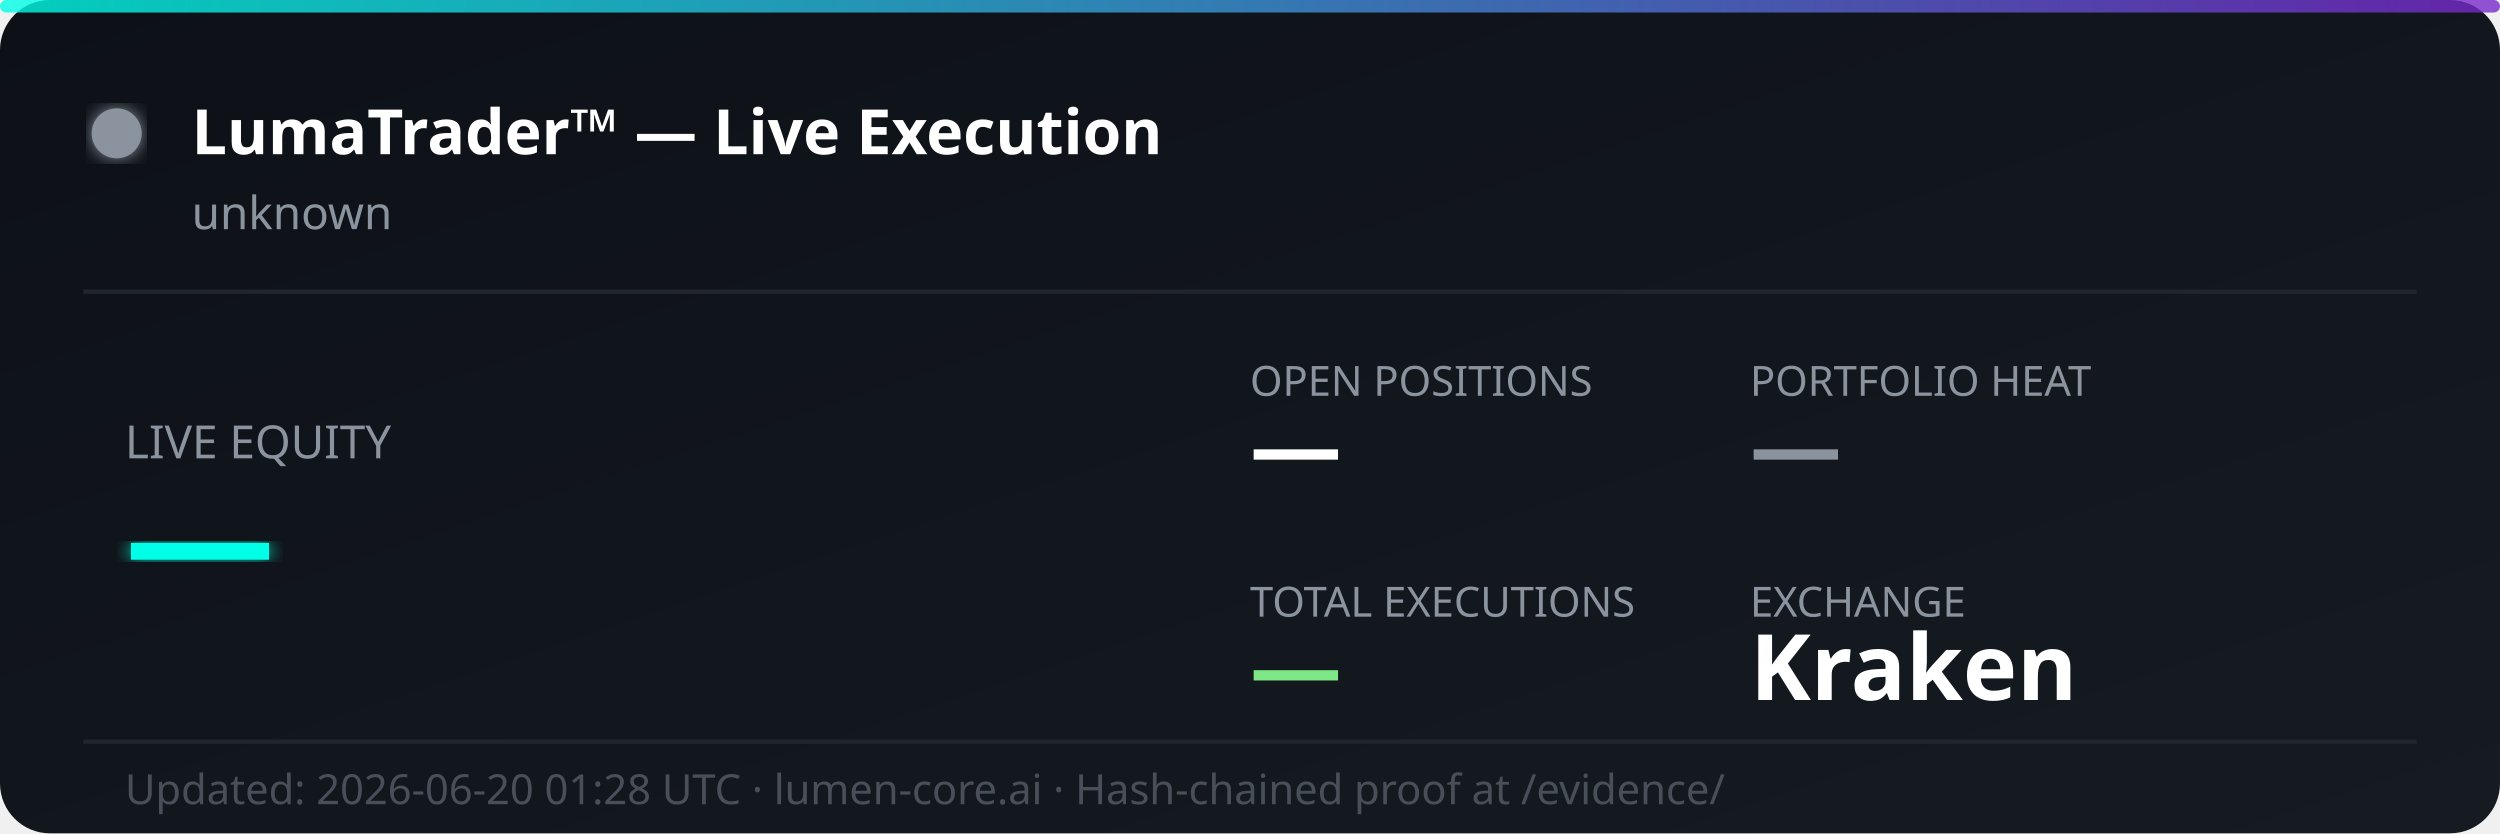
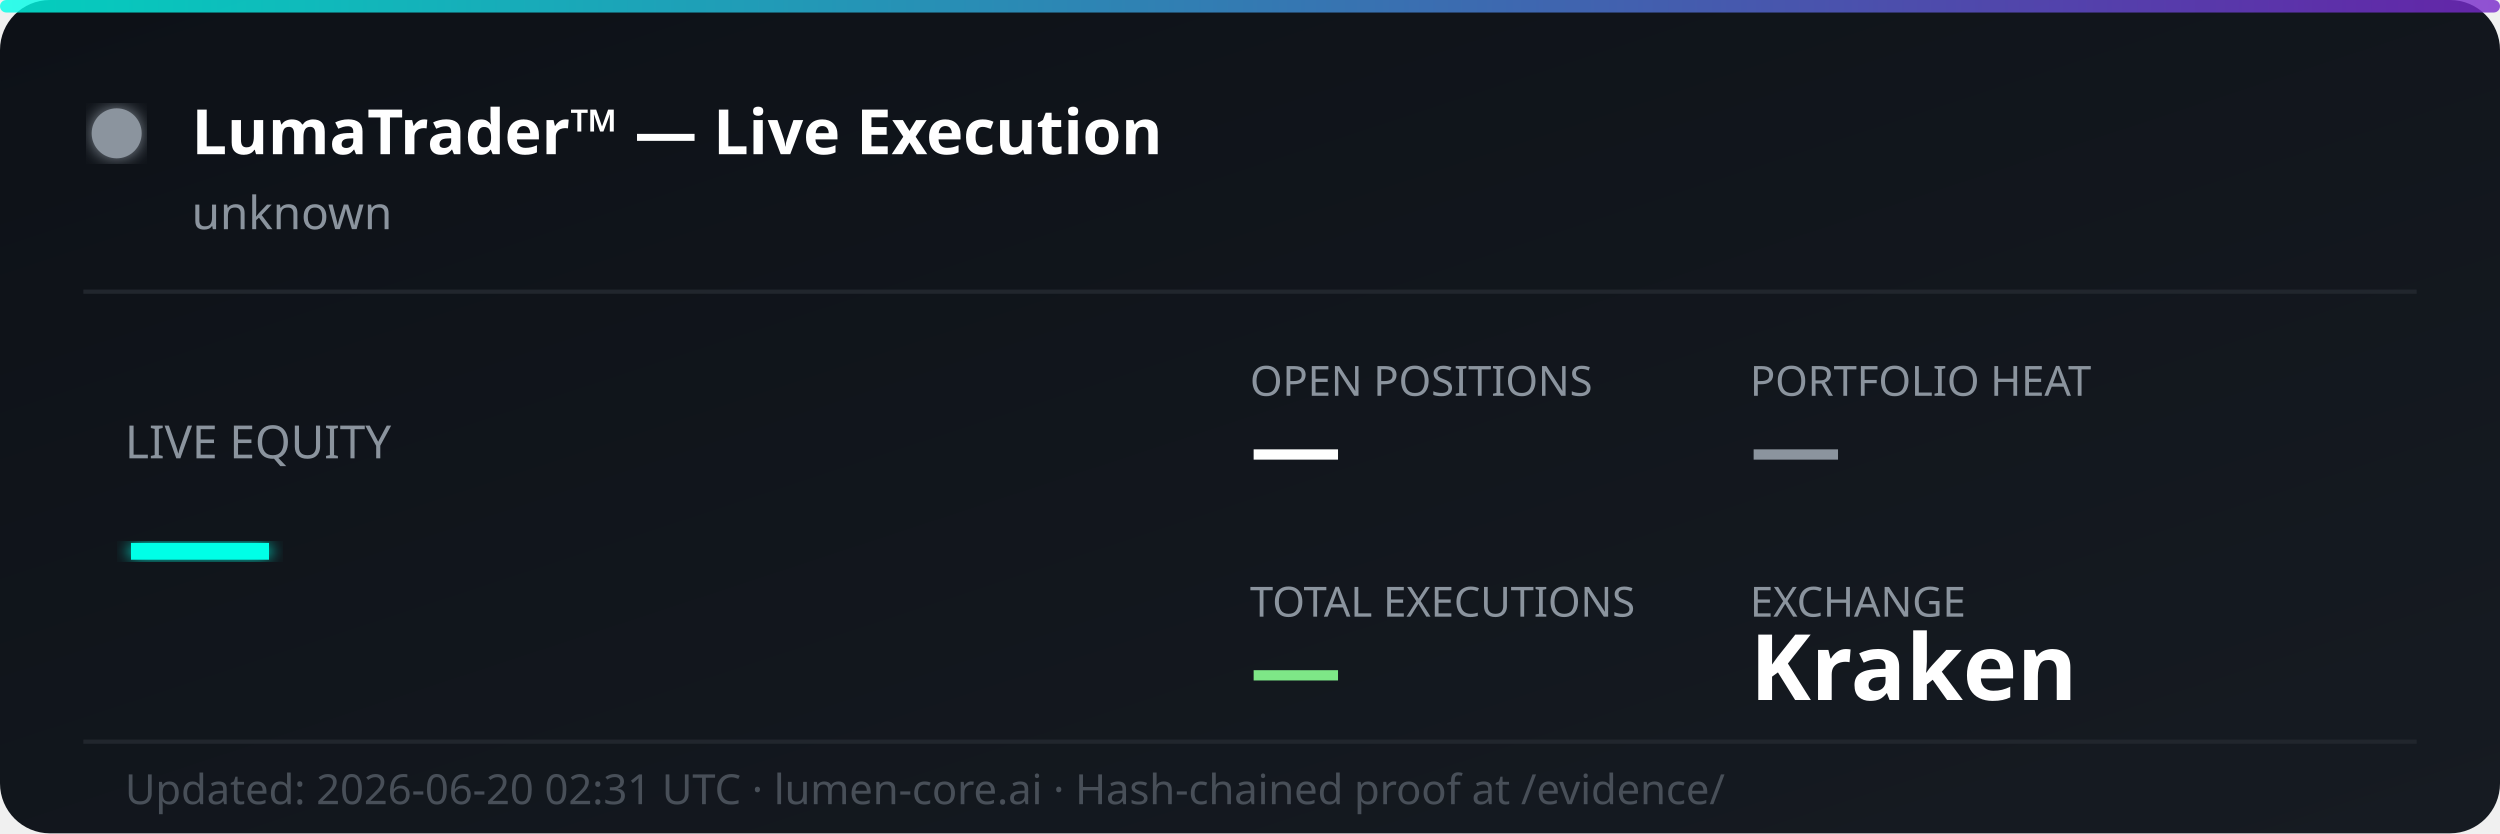
<svg xmlns="http://www.w3.org/2000/svg" width="600" height="200" viewBox="0 0 600 200" fill="none">
  <defs>
    <linearGradient id="bg" x1="0%" y1="0%" x2="100%" y2="100%">
      <stop offset="0%" style="stop-color:#0d1117;stop-opacity:1" />
      <stop offset="100%" style="stop-color:#161b22;stop-opacity:1" />
    </linearGradient>
    <linearGradient id="accent" x1="0%" y1="0%" x2="100%" y2="0%">
      <stop offset="0%" style="stop-color:#00ffe7;stop-opacity:0.8" />
      <stop offset="100%" style="stop-color:#7928ca;stop-opacity:0.8" />
    </linearGradient>
    <filter id="glow">
      <feGaussianBlur stdDeviation="2" result="coloredBlur" />
      <feMerge>
        <feMergeNode in="coloredBlur" />
        <feMergeNode in="SourceGraphic" />
      </feMerge>
    </filter>
  </defs>
  <rect width="600" height="200" rx="12" fill="url(#bg)" />
  <rect width="600" height="3" rx="1.5" fill="url(#accent)" />
  <circle cx="28" cy="32" r="6" fill="#8b949e" filter="url(#glow)">
    <animate attributeName="opacity" values="1;0.3;1" dur="2s" repeatCount="indefinite" />
  </circle>
  <text x="46" y="37" font-family="'Segoe UI', system-ui, sans-serif" font-size="15" font-weight="700" fill="#ffffff">LumaTrader™ — Live Execution</text>
  <text x="46" y="55" font-family="'Segoe UI', system-ui, sans-serif" font-size="11" fill="#8b949e">unknown</text>
  <line x1="20" y1="70" x2="580" y2="70" stroke="#21262d" stroke-width="1" />
  <text x="30" y="110" font-family="'Segoe UI', system-ui, sans-serif" font-size="11" fill="#8b949e">LIVE EQUITY</text>
  <text x="30" y="142" font-family="'Segoe UI', system-ui, sans-serif" font-size="36" font-weight="800" fill="#00ffe7" filter="url(#glow)">—</text>
  <text x="300" y="95" font-family="'Segoe UI', system-ui, sans-serif" font-size="10" fill="#8b949e">OPEN POSITIONS</text>
  <text x="300" y="115" font-family="'Segoe UI', system-ui, sans-serif" font-size="22" font-weight="700" fill="#ffffff">—</text>
  <text x="420" y="95" font-family="'Segoe UI', system-ui, sans-serif" font-size="10" fill="#8b949e">PORTFOLIO HEAT</text>
  <text x="420" y="115" font-family="'Segoe UI', system-ui, sans-serif" font-size="22" font-weight="700" fill="#8b949e">—</text>
  <text x="300" y="148" font-family="'Segoe UI', system-ui, sans-serif" font-size="10" fill="#8b949e">TOTAL EXECUTIONS</text>
  <text x="300" y="168" font-family="'Segoe UI', system-ui, sans-serif" font-size="22" font-weight="700" fill="#7ee787">—</text>
  <text x="420" y="148" font-family="'Segoe UI', system-ui, sans-serif" font-size="10" fill="#8b949e">EXCHANGE</text>
  <text x="420" y="168" font-family="'Segoe UI', system-ui, sans-serif" font-size="22" font-weight="700" fill="#ffffff">Kraken</text>
  <line x1="20" y1="178" x2="580" y2="178" stroke="#21262d" stroke-width="1" />
-   <text x="30" y="193" font-family="'Segoe UI', system-ui, sans-serif" font-size="10" fill="#484f58">Updated: 2026-06-20 01:28 UTC · lumen-core.ai · Hash-chained proof at /evidence/</text>
+   <text x="30" y="193" font-family="'Segoe UI', system-ui, sans-serif" font-size="10" fill="#484f58">Updated: 2026-06-20 02:31 UTC · lumen-core.ai · Hash-chained proof at /evidence/</text>
</svg>
